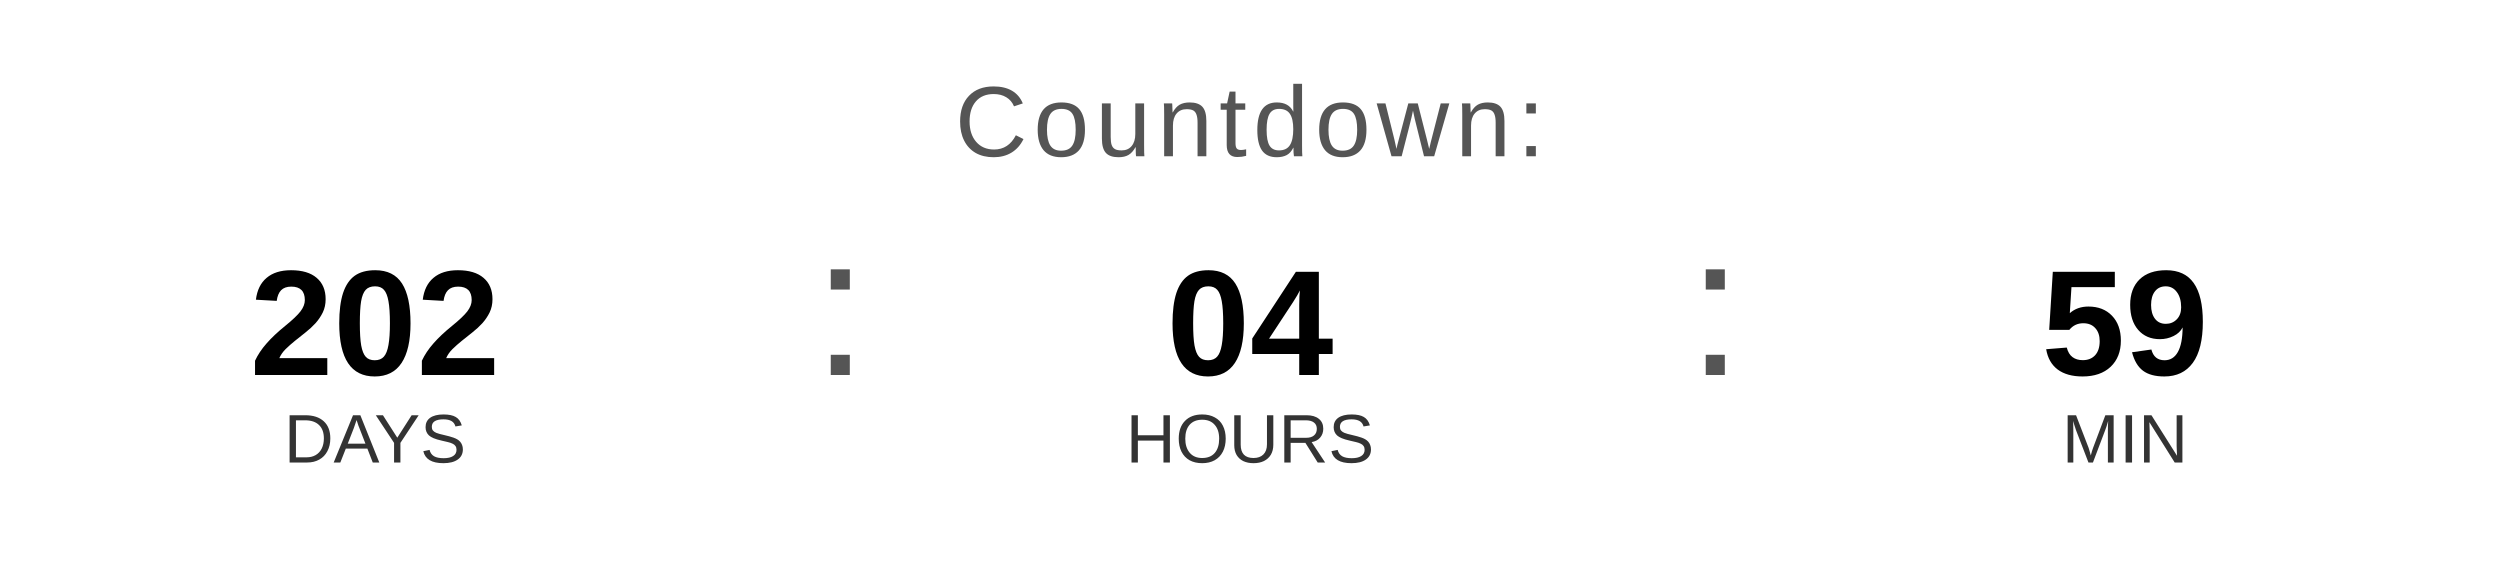
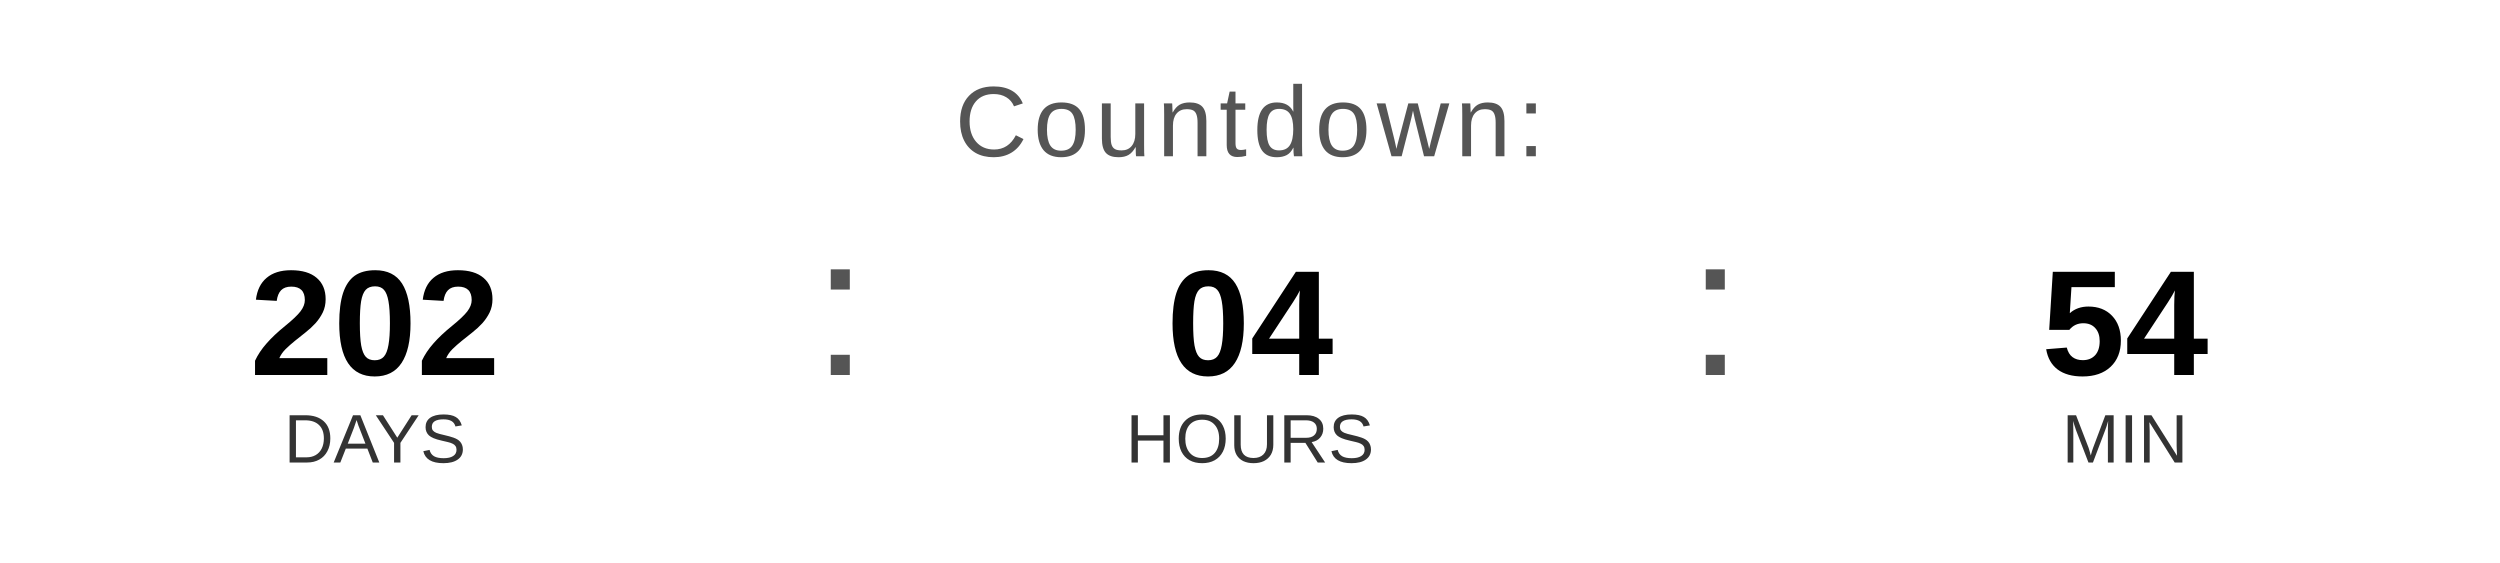
<svg xmlns="http://www.w3.org/2000/svg" width="400" height="90" viewBox="0 0 400 90">
  <text x="200" y="25" font-family="Arial, Helvetica, sans-serif" font-size="16" fill="#555555" text-anchor="middle" letter-spacing="1">
    Countdown:
  </text>
  <text x="60" y="60" font-family="Arial, Helvetica, sans-serif" font-size="24" font-weight="bold" fill="#000000" text-anchor="middle">202</text>
  <text x="60" y="74" font-family="Arial, Helvetica, sans-serif" font-size="11" fill="#333333" text-anchor="middle">DAYS</text>
  <text x="130" y="60" font-family="Arial, sans-serif" font-size="32" fill="#555555">:</text>
  <text x="200" y="60" font-family="Arial, Helvetica, sans-serif" font-size="24" font-weight="bold" fill="#000000" text-anchor="middle">04</text>
  <text x="200" y="74" font-family="Arial, Helvetica, sans-serif" font-size="11" fill="#333333" text-anchor="middle">HOURS</text>
  <text x="270" y="60" font-family="Arial, sans-serif" font-size="32" fill="#555555">:</text>
-   <text x="340" y="60" font-family="Arial, Helvetica, sans-serif" font-size="24" font-weight="bold" fill="#000000" text-anchor="middle">59</text>
+   <text x="340" y="60" font-family="Arial, Helvetica, sans-serif" font-size="24" font-weight="bold" fill="#000000" text-anchor="middle">54</text>
  <text x="340" y="74" font-family="Arial, Helvetica, sans-serif" font-size="11" fill="#333333" text-anchor="middle">MIN</text>
</svg>
